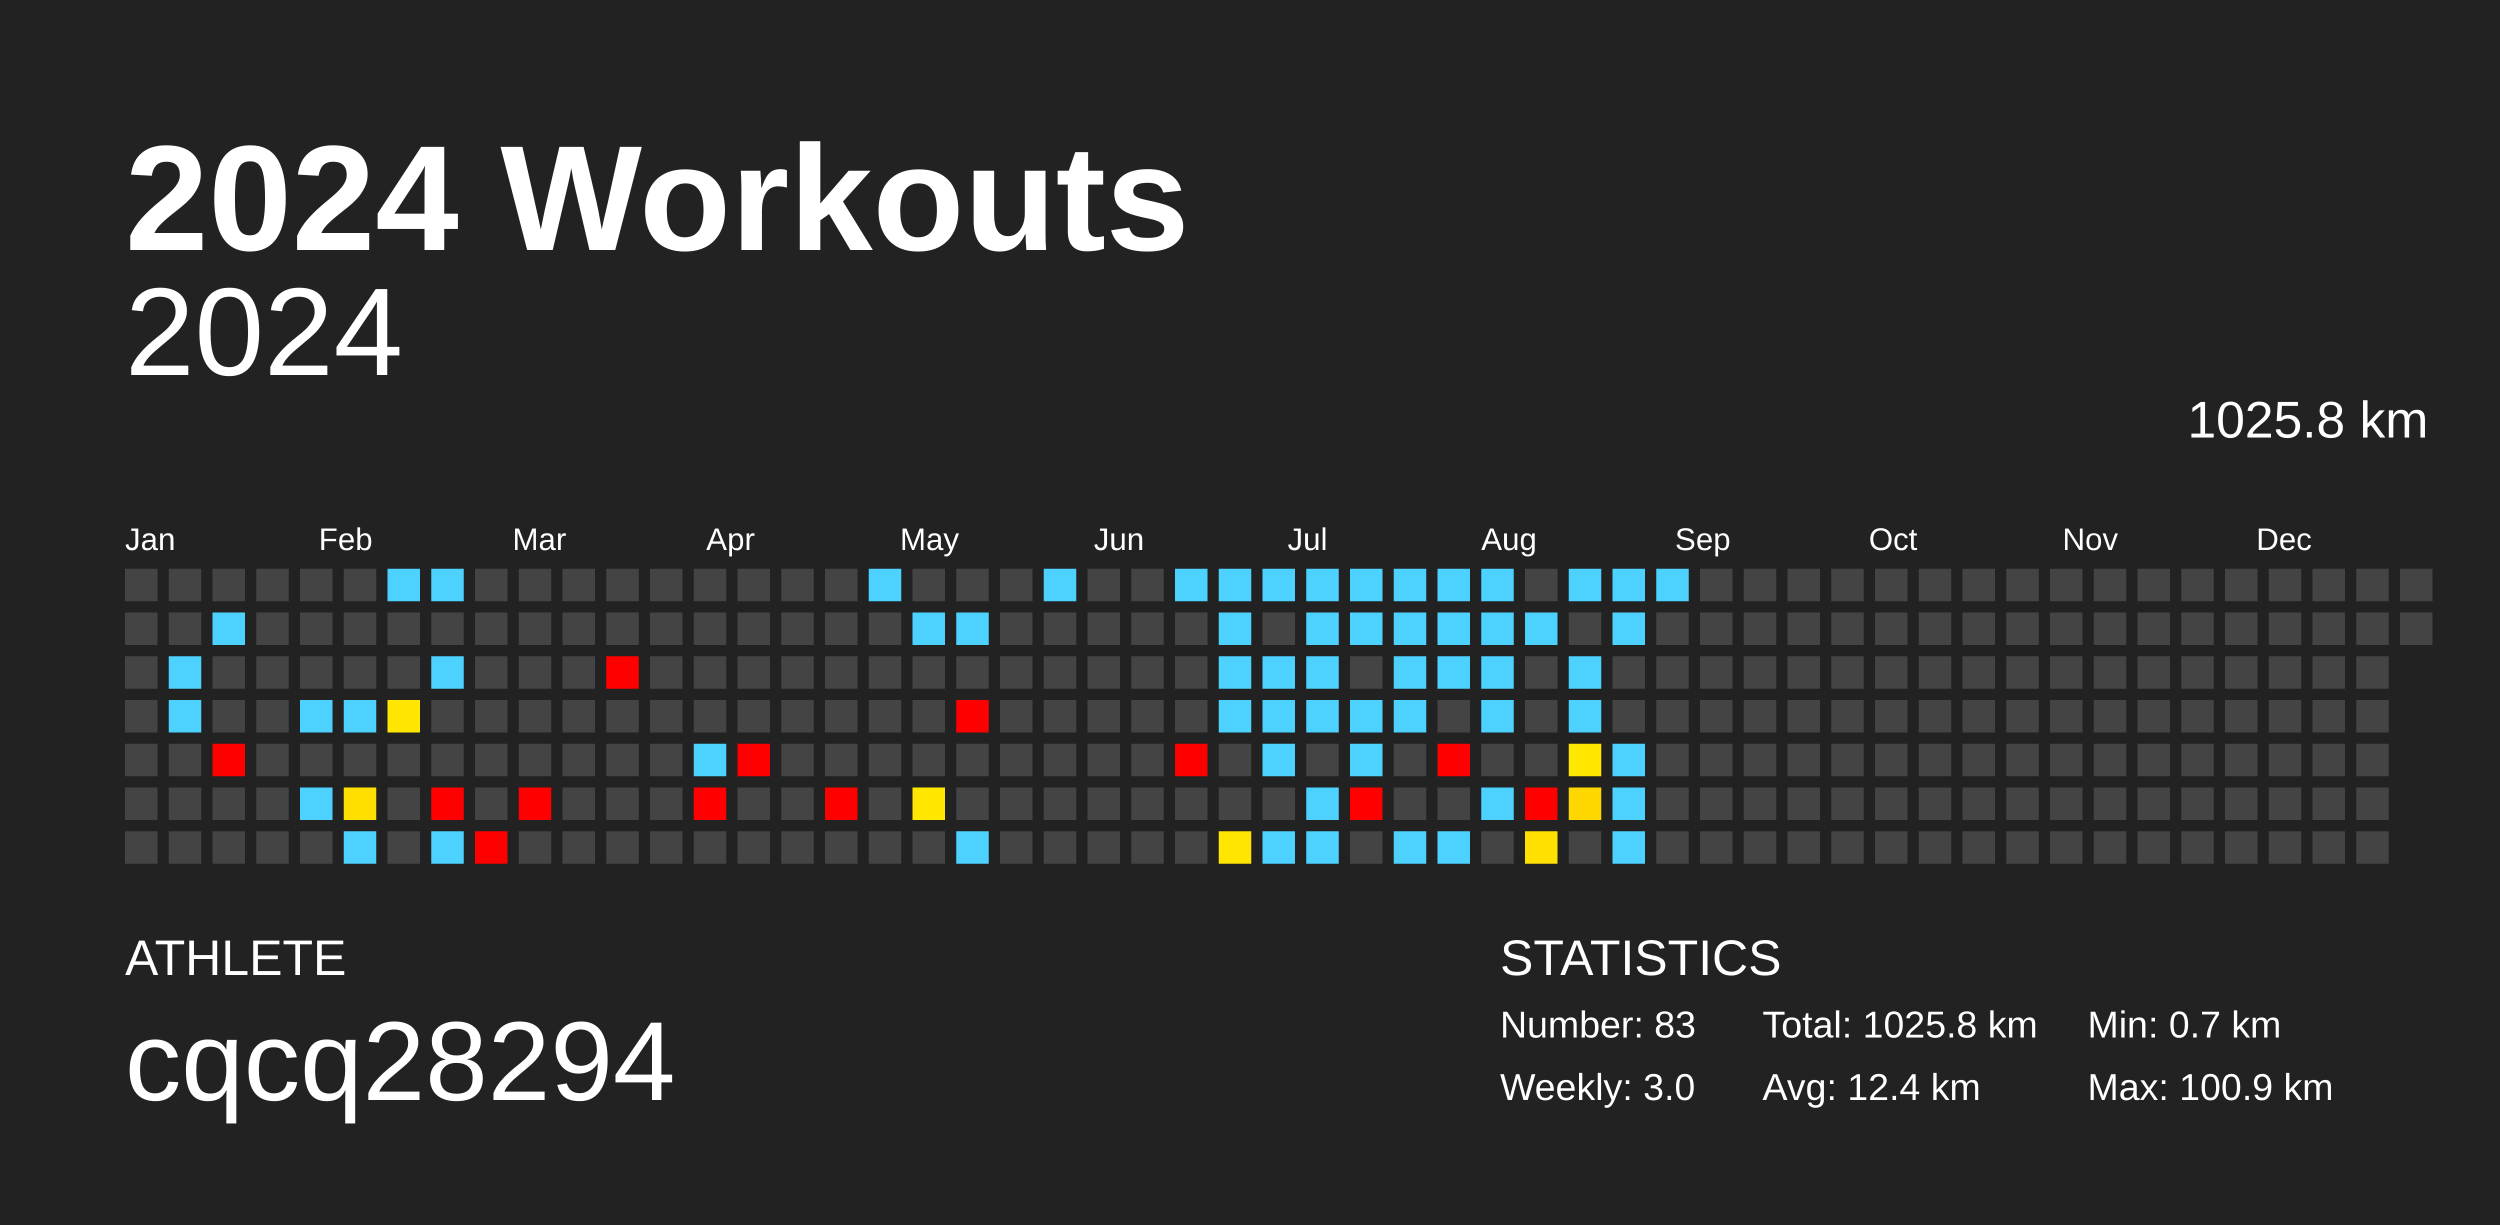
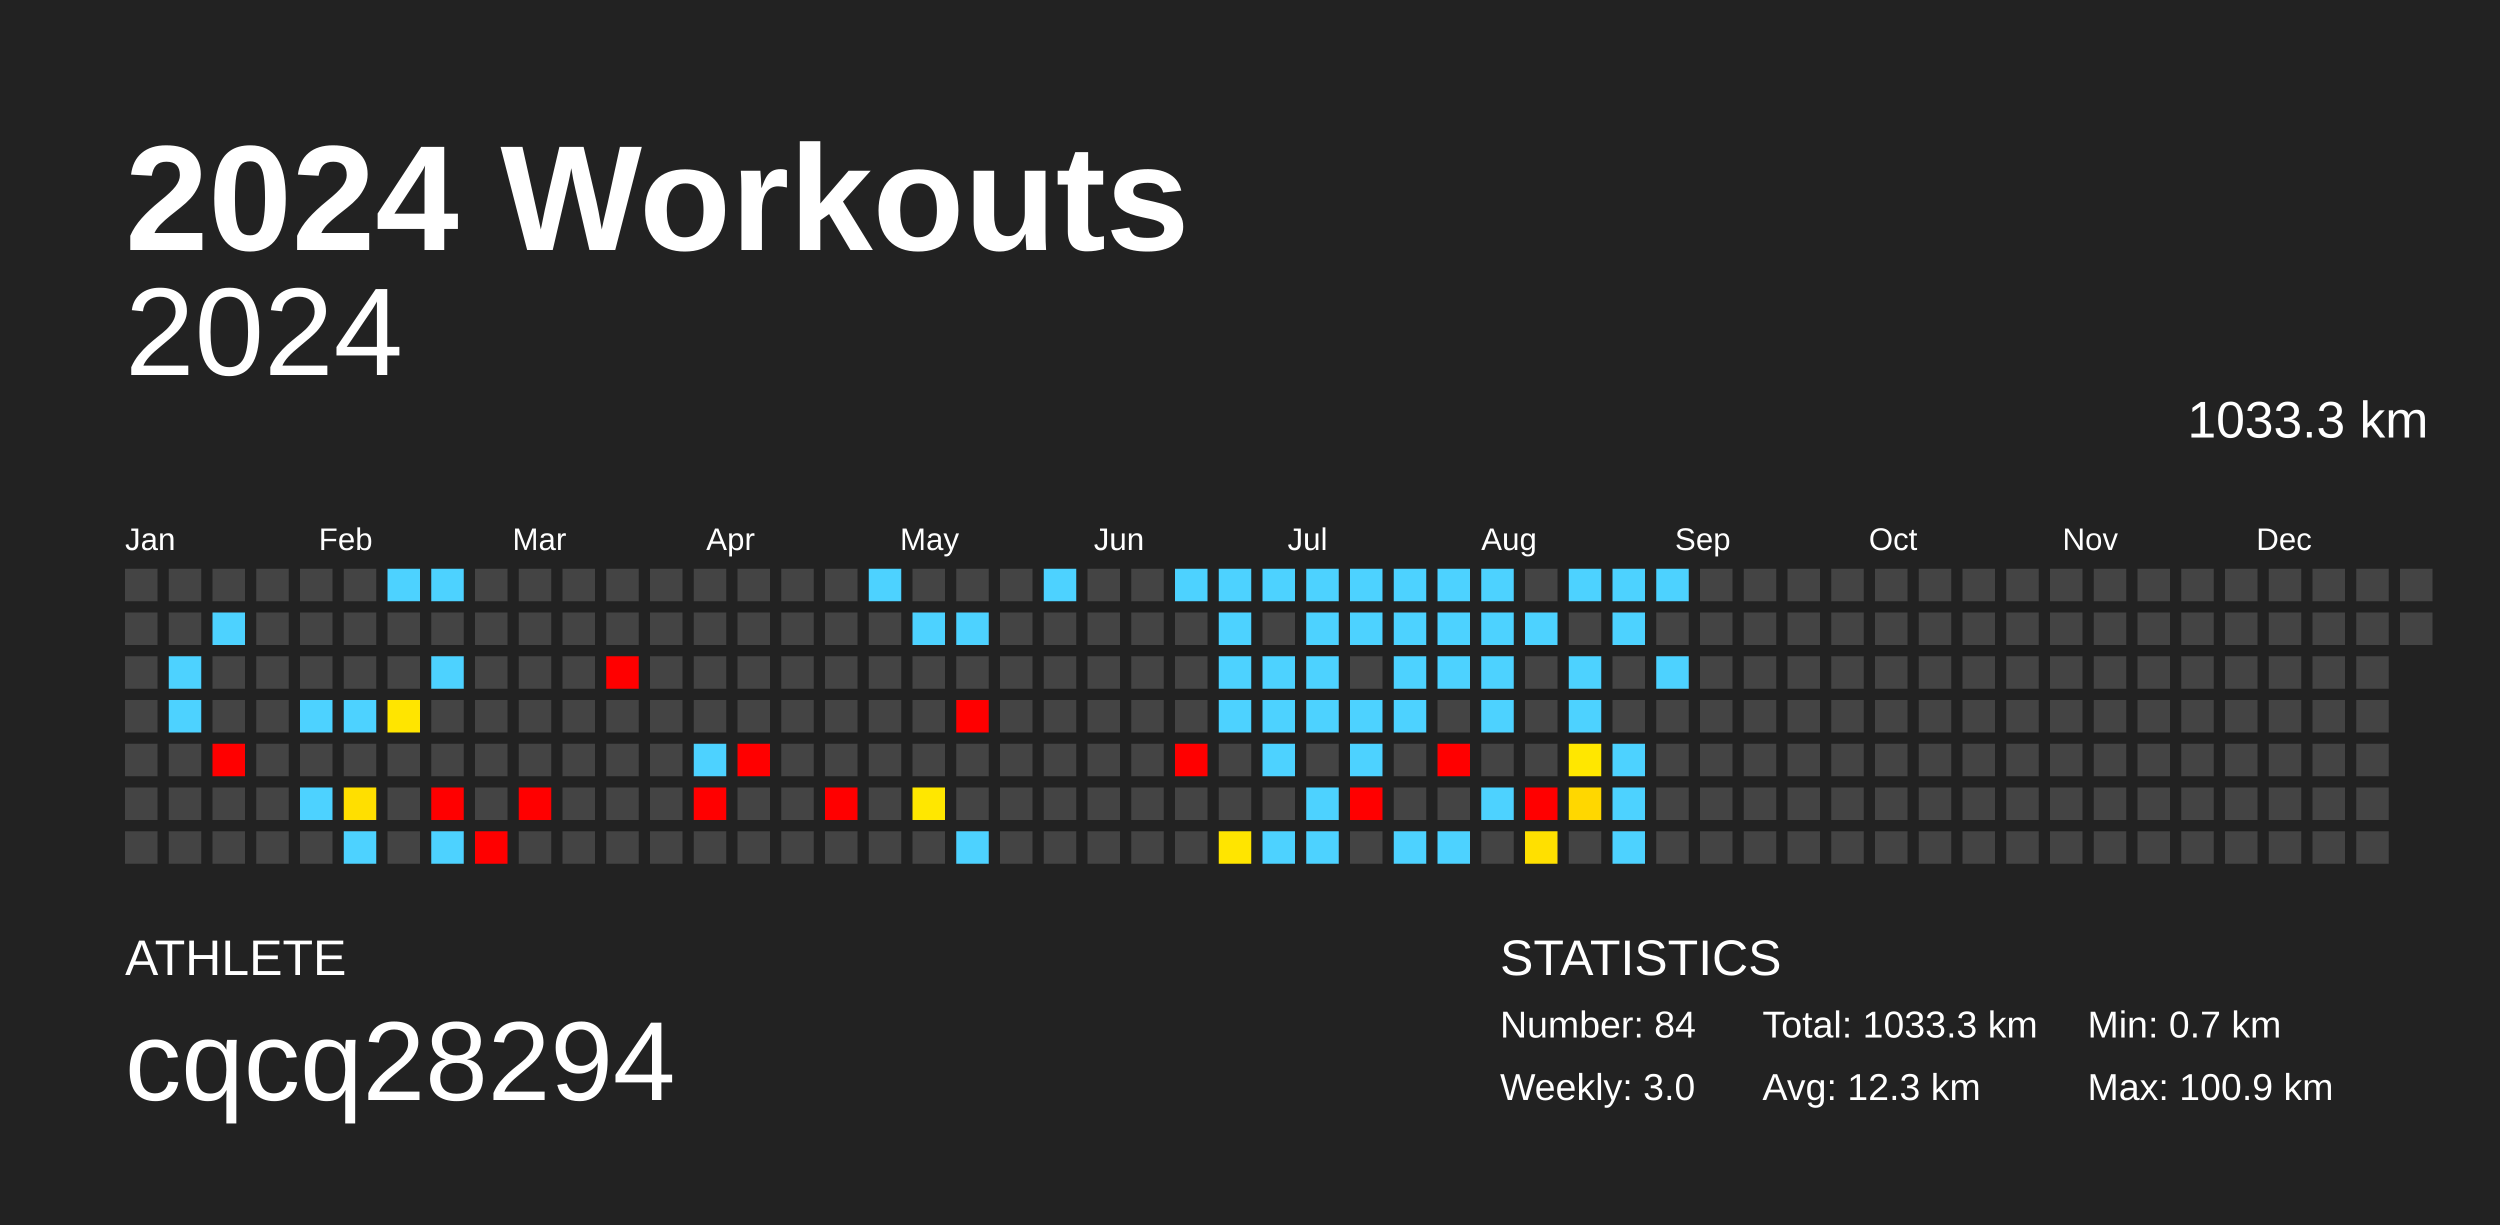
<svg xmlns="http://www.w3.org/2000/svg" baseProfile="full" height="98mm" version="1.1" viewBox="0,0,200,98" width="200mm">
  <defs />
  <rect fill="#222222" height="98" width="200" x="0" y="0" />
  <text fill="#FFFFFF" style="font-size:12px; font-family:Arial; font-weight:bold;" x="10" y="20">2024 Workouts</text>
  <text fill="#FFFFFF" style="font-size:4px; font-family:Arial" x="10" y="78">ATHLETE</text>
  <text fill="#FFFFFF" style="font-size:9px; font-family:Arial" x="10" y="88">cqcq28294</text>
  <text fill="#FFFFFF" style="font-size:4px; font-family:Arial" x="120" y="78">STATISTICS</text>
-   <text fill="#FFFFFF" style="font-size:3px; font-family:Arial" x="120" y="83">Number: 83</text>
+   <text fill="#FFFFFF" style="font-size:3px; font-family:Arial" x="120" y="83">Number: 84</text>
  <text fill="#FFFFFF" style="font-size:3px; font-family:Arial" x="120" y="88">Weekly: 3.0</text>
-   <text fill="#FFFFFF" style="font-size:3px; font-family:Arial" x="141" y="83">Total: 1025.8 km</text>
-   <text fill="#FFFFFF" style="font-size:3px; font-family:Arial" x="141" y="88">Avg: 12.4 km</text>
+   <text fill="#FFFFFF" style="font-size:3px; font-family:Arial" x="141" y="83">Total: 1033.3 km</text>
+   <text fill="#FFFFFF" style="font-size:3px; font-family:Arial" x="141" y="88">Avg: 12.3 km</text>
  <text fill="#FFFFFF" style="font-size:3px; font-family:Arial" x="167" y="83">Min: 0.7 km</text>
  <text fill="#FFFFFF" style="font-size:3px; font-family:Arial" x="167" y="88">Max: 100.9 km</text>
  <text alignment-baseline="hanging" fill="#FFFFFF" style="font-size:10.0px; font-family:Arial;" x="10" y="30">2024</text>
-   <text alignment-baseline="hanging" fill="#FFFFFF" style="font-size:4.125px; font-family:Arial;" x="175" y="35">1025.8 km</text>
+   <text alignment-baseline="hanging" fill="#FFFFFF" style="font-size:4.125px; font-family:Arial;" x="175" y="35">1033.3 km</text>
  <text fill="#FFFFFF" style="font-size:2.5px; font-family:Arial" x="10.0" y="44">Jan</text>
  <text fill="#FFFFFF" style="font-size:2.5px; font-family:Arial" x="25.5" y="44">Feb</text>
  <text fill="#FFFFFF" style="font-size:2.5px; font-family:Arial" x="41.0" y="44">Mar</text>
  <text fill="#FFFFFF" style="font-size:2.5px; font-family:Arial" x="56.5" y="44">Apr</text>
  <text fill="#FFFFFF" style="font-size:2.5px; font-family:Arial" x="72.0" y="44">May</text>
  <text fill="#FFFFFF" style="font-size:2.5px; font-family:Arial" x="87.5" y="44">Jun</text>
  <text fill="#FFFFFF" style="font-size:2.5px; font-family:Arial" x="103.0" y="44">Jul</text>
  <text fill="#FFFFFF" style="font-size:2.5px; font-family:Arial" x="118.5" y="44">Aug</text>
  <text fill="#FFFFFF" style="font-size:2.5px; font-family:Arial" x="134.0" y="44">Sep</text>
  <text fill="#FFFFFF" style="font-size:2.5px; font-family:Arial" x="149.5" y="44">Oct</text>
  <text fill="#FFFFFF" style="font-size:2.5px; font-family:Arial" x="165.0" y="44">Nov</text>
  <text fill="#FFFFFF" style="font-size:2.5px; font-family:Arial" x="180.5" y="44">Dec</text>
  <rect fill="#444444" height="2.6" width="2.6" x="10.0" y="45.5" />
  <rect fill="#444444" height="2.6" width="2.6" x="10.0" y="49.0" />
  <rect fill="#444444" height="2.6" width="2.6" x="10.0" y="52.5" />
  <rect fill="#444444" height="2.6" width="2.6" x="10.0" y="56.0" />
  <rect fill="#444444" height="2.6" width="2.6" x="10.0" y="59.5" />
  <rect fill="#444444" height="2.6" width="2.6" x="10.0" y="63.0" />
  <rect fill="#444444" height="2.6" width="2.6" x="10.0" y="66.5" />
  <rect fill="#444444" height="2.6" width="2.6" x="13.5" y="45.5" />
  <rect fill="#444444" height="2.6" width="2.6" x="13.5" y="49.0" />
  <rect fill="#4dd2ff" height="2.6" width="2.6" x="13.5" y="52.5" />
  <rect fill="#4dd2ff" height="2.6" width="2.6" x="13.5" y="56.0" />
  <rect fill="#444444" height="2.6" width="2.6" x="13.5" y="59.5" />
  <rect fill="#444444" height="2.6" width="2.6" x="13.5" y="63.0" />
  <rect fill="#444444" height="2.6" width="2.6" x="13.5" y="66.5" />
  <rect fill="#444444" height="2.6" width="2.6" x="17.0" y="45.5" />
  <rect fill="#4dd2ff" height="2.6" width="2.6" x="17.0" y="49.0" />
  <rect fill="#444444" height="2.6" width="2.6" x="17.0" y="52.5" />
  <rect fill="#444444" height="2.6" width="2.6" x="17.0" y="56.0" />
  <rect fill="red" height="2.6" width="2.6" x="17.0" y="59.5" />
  <rect fill="#444444" height="2.6" width="2.6" x="17.0" y="63.0" />
  <rect fill="#444444" height="2.6" width="2.6" x="17.0" y="66.5" />
  <rect fill="#444444" height="2.6" width="2.6" x="20.5" y="45.5" />
  <rect fill="#444444" height="2.6" width="2.6" x="20.5" y="49.0" />
  <rect fill="#444444" height="2.6" width="2.6" x="20.5" y="52.5" />
  <rect fill="#444444" height="2.6" width="2.6" x="20.5" y="56.0" />
  <rect fill="#444444" height="2.6" width="2.6" x="20.5" y="59.5" />
  <rect fill="#444444" height="2.6" width="2.6" x="20.5" y="63.0" />
  <rect fill="#444444" height="2.6" width="2.6" x="20.5" y="66.5" />
  <rect fill="#444444" height="2.6" width="2.6" x="24.0" y="45.5" />
  <rect fill="#444444" height="2.6" width="2.6" x="24.0" y="49.0" />
  <rect fill="#444444" height="2.6" width="2.6" x="24.0" y="52.5" />
  <rect fill="#4dd2ff" height="2.6" width="2.6" x="24.0" y="56.0" />
  <rect fill="#444444" height="2.6" width="2.6" x="24.0" y="59.5" />
  <rect fill="#4dd2ff" height="2.6" width="2.6" x="24.0" y="63.0" />
  <rect fill="#444444" height="2.6" width="2.6" x="24.0" y="66.5" />
  <rect fill="#444444" height="2.6" width="2.6" x="27.5" y="45.5" />
  <rect fill="#444444" height="2.6" width="2.6" x="27.5" y="49.0" />
  <rect fill="#444444" height="2.6" width="2.6" x="27.5" y="52.5" />
  <rect fill="#4dd2ff" height="2.6" width="2.6" x="27.5" y="56.0" />
  <rect fill="#444444" height="2.6" width="2.6" x="27.5" y="59.5" />
  <rect fill="#ffdf00" height="2.6" width="2.6" x="27.5" y="63.0" />
  <rect fill="#4dd2ff" height="2.6" width="2.6" x="27.5" y="66.5" />
  <rect fill="#4dd2ff" height="2.6" width="2.6" x="31.0" y="45.5" />
  <rect fill="#444444" height="2.6" width="2.6" x="31.0" y="49.0" />
  <rect fill="#444444" height="2.6" width="2.6" x="31.0" y="52.5" />
  <rect fill="#ffe500" height="2.6" width="2.6" x="31.0" y="56.0" />
  <rect fill="#444444" height="2.6" width="2.6" x="31.0" y="59.5" />
  <rect fill="#444444" height="2.6" width="2.6" x="31.0" y="63.0" />
  <rect fill="#444444" height="2.6" width="2.6" x="31.0" y="66.5" />
  <rect fill="#4dd2ff" height="2.6" width="2.6" x="34.5" y="45.5" />
  <rect fill="#444444" height="2.6" width="2.6" x="34.5" y="49.0" />
  <rect fill="#4dd2ff" height="2.6" width="2.6" x="34.5" y="52.5" />
  <rect fill="#444444" height="2.6" width="2.6" x="34.5" y="56.0" />
  <rect fill="#444444" height="2.6" width="2.6" x="34.5" y="59.5" />
  <rect fill="red" height="2.6" width="2.6" x="34.5" y="63.0" />
  <rect fill="#4dd2ff" height="2.6" width="2.6" x="34.5" y="66.5" />
  <rect fill="#444444" height="2.6" width="2.6" x="38.0" y="45.5" />
  <rect fill="#444444" height="2.6" width="2.6" x="38.0" y="49.0" />
  <rect fill="#444444" height="2.6" width="2.6" x="38.0" y="52.5" />
  <rect fill="#444444" height="2.6" width="2.6" x="38.0" y="56.0" />
  <rect fill="#444444" height="2.6" width="2.6" x="38.0" y="59.5" />
  <rect fill="#444444" height="2.6" width="2.6" x="38.0" y="63.0" />
  <rect fill="red" height="2.6" width="2.6" x="38.0" y="66.5" />
  <rect fill="#444444" height="2.6" width="2.6" x="41.5" y="45.5" />
  <rect fill="#444444" height="2.6" width="2.6" x="41.5" y="49.0" />
  <rect fill="#444444" height="2.6" width="2.6" x="41.5" y="52.5" />
  <rect fill="#444444" height="2.6" width="2.6" x="41.5" y="56.0" />
  <rect fill="#444444" height="2.6" width="2.6" x="41.5" y="59.5" />
  <rect fill="red" height="2.6" width="2.6" x="41.5" y="63.0" />
  <rect fill="#444444" height="2.6" width="2.6" x="41.5" y="66.5" />
  <rect fill="#444444" height="2.6" width="2.6" x="45.0" y="45.5" />
  <rect fill="#444444" height="2.6" width="2.6" x="45.0" y="49.0" />
  <rect fill="#444444" height="2.6" width="2.6" x="45.0" y="52.5" />
  <rect fill="#444444" height="2.6" width="2.6" x="45.0" y="56.0" />
  <rect fill="#444444" height="2.6" width="2.6" x="45.0" y="59.5" />
  <rect fill="#444444" height="2.6" width="2.6" x="45.0" y="63.0" />
  <rect fill="#444444" height="2.6" width="2.6" x="45.0" y="66.5" />
  <rect fill="#444444" height="2.6" width="2.6" x="48.5" y="45.5" />
  <rect fill="#444444" height="2.6" width="2.6" x="48.5" y="49.0" />
  <rect fill="red" height="2.6" width="2.6" x="48.5" y="52.5" />
  <rect fill="#444444" height="2.6" width="2.6" x="48.5" y="56.0" />
  <rect fill="#444444" height="2.6" width="2.6" x="48.5" y="59.5" />
  <rect fill="#444444" height="2.6" width="2.6" x="48.5" y="63.0" />
  <rect fill="#444444" height="2.6" width="2.6" x="48.5" y="66.5" />
  <rect fill="#444444" height="2.6" width="2.6" x="52.0" y="45.5" />
  <rect fill="#444444" height="2.6" width="2.6" x="52.0" y="49.0" />
  <rect fill="#444444" height="2.6" width="2.6" x="52.0" y="52.5" />
  <rect fill="#444444" height="2.6" width="2.6" x="52.0" y="56.0" />
  <rect fill="#444444" height="2.6" width="2.6" x="52.0" y="59.5" />
  <rect fill="#444444" height="2.6" width="2.6" x="52.0" y="63.0" />
  <rect fill="#444444" height="2.6" width="2.6" x="52.0" y="66.5" />
  <rect fill="#444444" height="2.6" width="2.6" x="55.5" y="45.5" />
  <rect fill="#444444" height="2.6" width="2.6" x="55.5" y="49.0" />
  <rect fill="#444444" height="2.6" width="2.6" x="55.5" y="52.5" />
  <rect fill="#444444" height="2.6" width="2.6" x="55.5" y="56.0" />
  <rect fill="#4dd2ff" height="2.6" width="2.6" x="55.5" y="59.5" />
  <rect fill="red" height="2.6" width="2.6" x="55.5" y="63.0" />
  <rect fill="#444444" height="2.6" width="2.6" x="55.5" y="66.5" />
  <rect fill="#444444" height="2.6" width="2.6" x="59.0" y="45.5" />
  <rect fill="#444444" height="2.6" width="2.6" x="59.0" y="49.0" />
  <rect fill="#444444" height="2.6" width="2.6" x="59.0" y="52.5" />
  <rect fill="#444444" height="2.6" width="2.6" x="59.0" y="56.0" />
  <rect fill="red" height="2.6" width="2.6" x="59.0" y="59.5" />
  <rect fill="#444444" height="2.6" width="2.6" x="59.0" y="63.0" />
  <rect fill="#444444" height="2.6" width="2.6" x="59.0" y="66.5" />
  <rect fill="#444444" height="2.6" width="2.6" x="62.5" y="45.5" />
  <rect fill="#444444" height="2.6" width="2.6" x="62.5" y="49.0" />
  <rect fill="#444444" height="2.6" width="2.6" x="62.5" y="52.5" />
  <rect fill="#444444" height="2.6" width="2.6" x="62.5" y="56.0" />
  <rect fill="#444444" height="2.6" width="2.6" x="62.5" y="59.5" />
  <rect fill="#444444" height="2.6" width="2.6" x="62.5" y="63.0" />
  <rect fill="#444444" height="2.6" width="2.6" x="62.5" y="66.5" />
  <rect fill="#444444" height="2.6" width="2.6" x="66.0" y="45.5" />
  <rect fill="#444444" height="2.6" width="2.6" x="66.0" y="49.0" />
  <rect fill="#444444" height="2.6" width="2.6" x="66.0" y="52.5" />
  <rect fill="#444444" height="2.6" width="2.6" x="66.0" y="56.0" />
  <rect fill="#444444" height="2.6" width="2.6" x="66.0" y="59.5" />
  <rect fill="red" height="2.6" width="2.6" x="66.0" y="63.0" />
  <rect fill="#444444" height="2.6" width="2.6" x="66.0" y="66.5" />
  <rect fill="#4dd2ff" height="2.6" width="2.6" x="69.5" y="45.5" />
  <rect fill="#444444" height="2.6" width="2.6" x="69.5" y="49.0" />
  <rect fill="#444444" height="2.6" width="2.6" x="69.5" y="52.5" />
  <rect fill="#444444" height="2.6" width="2.6" x="69.5" y="56.0" />
  <rect fill="#444444" height="2.6" width="2.6" x="69.5" y="59.5" />
  <rect fill="#444444" height="2.6" width="2.6" x="69.5" y="63.0" />
  <rect fill="#444444" height="2.6" width="2.6" x="69.5" y="66.5" />
  <rect fill="#444444" height="2.6" width="2.6" x="73.0" y="45.5" />
  <rect fill="#4dd2ff" height="2.6" width="2.6" x="73.0" y="49.0" />
  <rect fill="#444444" height="2.6" width="2.6" x="73.0" y="52.5" />
  <rect fill="#444444" height="2.6" width="2.6" x="73.0" y="56.0" />
  <rect fill="#444444" height="2.6" width="2.6" x="73.0" y="59.5" />
  <rect fill="#ffe700" height="2.6" width="2.6" x="73.0" y="63.0" />
  <rect fill="#444444" height="2.6" width="2.6" x="73.0" y="66.5" />
  <rect fill="#444444" height="2.6" width="2.6" x="76.5" y="45.5" />
  <rect fill="#4dd2ff" height="2.6" width="2.6" x="76.5" y="49.0" />
  <rect fill="#444444" height="2.6" width="2.6" x="76.5" y="52.5" />
  <rect fill="red" height="2.6" width="2.6" x="76.5" y="56.0" />
  <rect fill="#444444" height="2.6" width="2.6" x="76.5" y="59.5" />
  <rect fill="#444444" height="2.6" width="2.6" x="76.5" y="63.0" />
  <rect fill="#4dd2ff" height="2.6" width="2.6" x="76.5" y="66.5" />
  <rect fill="#444444" height="2.6" width="2.6" x="80.0" y="45.5" />
  <rect fill="#444444" height="2.6" width="2.6" x="80.0" y="49.0" />
  <rect fill="#444444" height="2.6" width="2.6" x="80.0" y="52.5" />
  <rect fill="#444444" height="2.6" width="2.6" x="80.0" y="56.0" />
  <rect fill="#444444" height="2.6" width="2.6" x="80.0" y="59.5" />
  <rect fill="#444444" height="2.6" width="2.6" x="80.0" y="63.0" />
  <rect fill="#444444" height="2.6" width="2.6" x="80.0" y="66.5" />
  <rect fill="#4dd2ff" height="2.6" width="2.6" x="83.5" y="45.5" />
  <rect fill="#444444" height="2.6" width="2.6" x="83.5" y="49.0" />
  <rect fill="#444444" height="2.6" width="2.6" x="83.5" y="52.5" />
  <rect fill="#444444" height="2.6" width="2.6" x="83.5" y="56.0" />
  <rect fill="#444444" height="2.6" width="2.6" x="83.5" y="59.5" />
  <rect fill="#444444" height="2.6" width="2.6" x="83.5" y="63.0" />
  <rect fill="#444444" height="2.6" width="2.6" x="83.5" y="66.5" />
  <rect fill="#444444" height="2.6" width="2.6" x="87.0" y="45.5" />
  <rect fill="#444444" height="2.6" width="2.6" x="87.0" y="49.0" />
  <rect fill="#444444" height="2.6" width="2.6" x="87.0" y="52.5" />
  <rect fill="#444444" height="2.6" width="2.6" x="87.0" y="56.0" />
  <rect fill="#444444" height="2.6" width="2.6" x="87.0" y="59.5" />
  <rect fill="#444444" height="2.6" width="2.6" x="87.0" y="63.0" />
  <rect fill="#444444" height="2.6" width="2.6" x="87.0" y="66.5" />
  <rect fill="#444444" height="2.6" width="2.6" x="90.5" y="45.5" />
  <rect fill="#444444" height="2.6" width="2.6" x="90.5" y="49.0" />
  <rect fill="#444444" height="2.6" width="2.6" x="90.5" y="52.5" />
  <rect fill="#444444" height="2.6" width="2.6" x="90.5" y="56.0" />
  <rect fill="#444444" height="2.6" width="2.6" x="90.5" y="59.5" />
  <rect fill="#444444" height="2.6" width="2.6" x="90.5" y="63.0" />
  <rect fill="#444444" height="2.6" width="2.6" x="90.5" y="66.5" />
  <rect fill="#4dd2ff" height="2.6" width="2.6" x="94.0" y="45.5" />
  <rect fill="#444444" height="2.6" width="2.6" x="94.0" y="49.0" />
  <rect fill="#444444" height="2.6" width="2.6" x="94.0" y="52.5" />
  <rect fill="#444444" height="2.6" width="2.6" x="94.0" y="56.0" />
  <rect fill="red" height="2.6" width="2.6" x="94.0" y="59.5" />
  <rect fill="#444444" height="2.6" width="2.6" x="94.0" y="63.0" />
  <rect fill="#444444" height="2.6" width="2.6" x="94.0" y="66.5" />
  <rect fill="#4dd2ff" height="2.6" width="2.6" x="97.5" y="45.5" />
  <rect fill="#4dd2ff" height="2.6" width="2.6" x="97.5" y="49.0" />
  <rect fill="#4dd2ff" height="2.6" width="2.6" x="97.5" y="52.5" />
  <rect fill="#4dd2ff" height="2.6" width="2.6" x="97.5" y="56.0" />
  <rect fill="#444444" height="2.6" width="2.6" x="97.5" y="59.5" />
  <rect fill="#444444" height="2.6" width="2.6" x="97.5" y="63.0" />
  <rect fill="#ffe500" height="2.6" width="2.6" x="97.5" y="66.5" />
  <rect fill="#4dd2ff" height="2.6" width="2.6" x="101.0" y="45.5" />
  <rect fill="#444444" height="2.6" width="2.6" x="101.0" y="49.0" />
  <rect fill="#4dd2ff" height="2.6" width="2.6" x="101.0" y="52.5" />
  <rect fill="#4dd2ff" height="2.6" width="2.6" x="101.0" y="56.0" />
  <rect fill="#4dd2ff" height="2.6" width="2.6" x="101.0" y="59.5" />
  <rect fill="#444444" height="2.6" width="2.6" x="101.0" y="63.0" />
  <rect fill="#4dd2ff" height="2.6" width="2.6" x="101.0" y="66.5" />
  <rect fill="#4dd2ff" height="2.6" width="2.6" x="104.5" y="45.5" />
  <rect fill="#4dd2ff" height="2.6" width="2.6" x="104.5" y="49.0" />
  <rect fill="#4dd2ff" height="2.6" width="2.6" x="104.5" y="52.5" />
  <rect fill="#4dd2ff" height="2.6" width="2.6" x="104.5" y="56.0" />
  <rect fill="#444444" height="2.6" width="2.6" x="104.5" y="59.5" />
  <rect fill="#4dd2ff" height="2.6" width="2.6" x="104.5" y="63.0" />
  <rect fill="#4dd2ff" height="2.6" width="2.6" x="104.5" y="66.5" />
  <rect fill="#4dd2ff" height="2.6" width="2.6" x="108.0" y="45.5" />
  <rect fill="#4dd2ff" height="2.6" width="2.6" x="108.0" y="49.0" />
  <rect fill="#444444" height="2.6" width="2.6" x="108.0" y="52.5" />
  <rect fill="#4dd2ff" height="2.6" width="2.6" x="108.0" y="56.0" />
  <rect fill="#4dd2ff" height="2.6" width="2.6" x="108.0" y="59.5" />
  <rect fill="red" height="2.6" width="2.6" x="108.0" y="63.0" />
  <rect fill="#444444" height="2.6" width="2.6" x="108.0" y="66.5" />
  <rect fill="#4dd2ff" height="2.6" width="2.6" x="111.5" y="45.5" />
  <rect fill="#4dd2ff" height="2.6" width="2.6" x="111.5" y="49.0" />
  <rect fill="#4dd2ff" height="2.6" width="2.6" x="111.5" y="52.5" />
  <rect fill="#4dd2ff" height="2.6" width="2.6" x="111.5" y="56.0" />
  <rect fill="#444444" height="2.6" width="2.6" x="111.5" y="59.5" />
  <rect fill="#444444" height="2.6" width="2.6" x="111.5" y="63.0" />
  <rect fill="#4dd2ff" height="2.6" width="2.6" x="111.5" y="66.5" />
  <rect fill="#4dd2ff" height="2.6" width="2.6" x="115.0" y="45.5" />
  <rect fill="#4dd2ff" height="2.6" width="2.6" x="115.0" y="49.0" />
  <rect fill="#4dd2ff" height="2.6" width="2.6" x="115.0" y="52.5" />
  <rect fill="#444444" height="2.6" width="2.6" x="115.0" y="56.0" />
  <rect fill="red" height="2.6" width="2.6" x="115.0" y="59.5" />
  <rect fill="#444444" height="2.6" width="2.6" x="115.0" y="63.0" />
  <rect fill="#4dd2ff" height="2.6" width="2.6" x="115.0" y="66.5" />
  <rect fill="#4dd2ff" height="2.6" width="2.6" x="118.5" y="45.5" />
  <rect fill="#4dd2ff" height="2.6" width="2.6" x="118.5" y="49.0" />
  <rect fill="#4dd2ff" height="2.6" width="2.6" x="118.5" y="52.5" />
  <rect fill="#4dd2ff" height="2.6" width="2.6" x="118.5" y="56.0" />
  <rect fill="#444444" height="2.6" width="2.6" x="118.5" y="59.5" />
  <rect fill="#4dd2ff" height="2.6" width="2.6" x="118.5" y="63.0" />
  <rect fill="#444444" height="2.6" width="2.6" x="118.5" y="66.5" />
  <rect fill="#444444" height="2.6" width="2.6" x="122.0" y="45.5" />
  <rect fill="#4dd2ff" height="2.6" width="2.6" x="122.0" y="49.0" />
  <rect fill="#444444" height="2.6" width="2.6" x="122.0" y="52.5" />
  <rect fill="#444444" height="2.6" width="2.6" x="122.0" y="56.0" />
  <rect fill="#444444" height="2.6" width="2.6" x="122.0" y="59.5" />
  <rect fill="red" height="2.6" width="2.6" x="122.0" y="63.0" />
  <rect fill="#ffe000" height="2.6" width="2.6" x="122.0" y="66.5" />
  <rect fill="#4dd2ff" height="2.6" width="2.6" x="125.5" y="45.5" />
  <rect fill="#444444" height="2.6" width="2.6" x="125.5" y="49.0" />
  <rect fill="#4dd2ff" height="2.6" width="2.6" x="125.5" y="52.5" />
  <rect fill="#4dd2ff" height="2.6" width="2.6" x="125.5" y="56.0" />
  <rect fill="#ffe700" height="2.6" width="2.6" x="125.5" y="59.5" />
  <rect fill="#ffd700" height="2.6" width="2.6" x="125.5" y="63.0" />
  <rect fill="#444444" height="2.6" width="2.6" x="125.5" y="66.5" />
  <rect fill="#4dd2ff" height="2.6" width="2.6" x="129.0" y="45.5" />
  <rect fill="#4dd2ff" height="2.6" width="2.6" x="129.0" y="49.0" />
  <rect fill="#444444" height="2.6" width="2.6" x="129.0" y="52.5" />
  <rect fill="#444444" height="2.6" width="2.6" x="129.0" y="56.0" />
  <rect fill="#4dd2ff" height="2.6" width="2.6" x="129.0" y="59.5" />
  <rect fill="#4dd2ff" height="2.6" width="2.6" x="129.0" y="63.0" />
  <rect fill="#4dd2ff" height="2.6" width="2.6" x="129.0" y="66.5" />
  <rect fill="#4dd2ff" height="2.6" width="2.6" x="132.5" y="45.5" />
  <rect fill="#444444" height="2.6" width="2.6" x="132.5" y="49.0" />
-   <rect fill="#444444" height="2.6" width="2.6" x="132.5" y="52.5" />
+   <rect fill="#4dd2ff" height="2.6" width="2.6" x="132.5" y="52.5" />
  <rect fill="#444444" height="2.6" width="2.6" x="132.5" y="56.0" />
  <rect fill="#444444" height="2.6" width="2.6" x="132.5" y="59.5" />
  <rect fill="#444444" height="2.6" width="2.6" x="132.5" y="63.0" />
  <rect fill="#444444" height="2.6" width="2.6" x="132.5" y="66.5" />
  <rect fill="#444444" height="2.6" width="2.6" x="136.0" y="45.5" />
  <rect fill="#444444" height="2.6" width="2.6" x="136.0" y="49.0" />
  <rect fill="#444444" height="2.6" width="2.6" x="136.0" y="52.5" />
  <rect fill="#444444" height="2.6" width="2.6" x="136.0" y="56.0" />
  <rect fill="#444444" height="2.6" width="2.6" x="136.0" y="59.5" />
  <rect fill="#444444" height="2.6" width="2.6" x="136.0" y="63.0" />
  <rect fill="#444444" height="2.6" width="2.6" x="136.0" y="66.5" />
  <rect fill="#444444" height="2.6" width="2.6" x="139.5" y="45.5" />
  <rect fill="#444444" height="2.6" width="2.6" x="139.5" y="49.0" />
  <rect fill="#444444" height="2.6" width="2.6" x="139.5" y="52.5" />
  <rect fill="#444444" height="2.6" width="2.6" x="139.5" y="56.0" />
  <rect fill="#444444" height="2.6" width="2.6" x="139.5" y="59.5" />
  <rect fill="#444444" height="2.6" width="2.6" x="139.5" y="63.0" />
  <rect fill="#444444" height="2.6" width="2.6" x="139.5" y="66.5" />
  <rect fill="#444444" height="2.6" width="2.6" x="143.0" y="45.5" />
  <rect fill="#444444" height="2.6" width="2.6" x="143.0" y="49.0" />
  <rect fill="#444444" height="2.6" width="2.6" x="143.0" y="52.5" />
  <rect fill="#444444" height="2.6" width="2.6" x="143.0" y="56.0" />
  <rect fill="#444444" height="2.6" width="2.6" x="143.0" y="59.5" />
  <rect fill="#444444" height="2.6" width="2.6" x="143.0" y="63.0" />
  <rect fill="#444444" height="2.6" width="2.6" x="143.0" y="66.5" />
  <rect fill="#444444" height="2.6" width="2.6" x="146.5" y="45.5" />
  <rect fill="#444444" height="2.6" width="2.6" x="146.5" y="49.0" />
  <rect fill="#444444" height="2.6" width="2.6" x="146.5" y="52.5" />
  <rect fill="#444444" height="2.6" width="2.6" x="146.5" y="56.0" />
  <rect fill="#444444" height="2.6" width="2.6" x="146.5" y="59.5" />
  <rect fill="#444444" height="2.6" width="2.6" x="146.5" y="63.0" />
  <rect fill="#444444" height="2.6" width="2.6" x="146.5" y="66.5" />
  <rect fill="#444444" height="2.6" width="2.6" x="150.0" y="45.5" />
  <rect fill="#444444" height="2.6" width="2.6" x="150.0" y="49.0" />
  <rect fill="#444444" height="2.6" width="2.6" x="150.0" y="52.5" />
  <rect fill="#444444" height="2.6" width="2.6" x="150.0" y="56.0" />
  <rect fill="#444444" height="2.6" width="2.6" x="150.0" y="59.5" />
  <rect fill="#444444" height="2.6" width="2.6" x="150.0" y="63.0" />
  <rect fill="#444444" height="2.6" width="2.6" x="150.0" y="66.5" />
  <rect fill="#444444" height="2.6" width="2.6" x="153.5" y="45.5" />
  <rect fill="#444444" height="2.6" width="2.6" x="153.5" y="49.0" />
  <rect fill="#444444" height="2.6" width="2.6" x="153.5" y="52.5" />
  <rect fill="#444444" height="2.6" width="2.6" x="153.5" y="56.0" />
  <rect fill="#444444" height="2.6" width="2.6" x="153.5" y="59.5" />
  <rect fill="#444444" height="2.6" width="2.6" x="153.5" y="63.0" />
  <rect fill="#444444" height="2.6" width="2.6" x="153.5" y="66.5" />
  <rect fill="#444444" height="2.6" width="2.6" x="157.0" y="45.5" />
  <rect fill="#444444" height="2.6" width="2.6" x="157.0" y="49.0" />
  <rect fill="#444444" height="2.6" width="2.6" x="157.0" y="52.5" />
  <rect fill="#444444" height="2.6" width="2.6" x="157.0" y="56.0" />
  <rect fill="#444444" height="2.6" width="2.6" x="157.0" y="59.5" />
  <rect fill="#444444" height="2.6" width="2.6" x="157.0" y="63.0" />
  <rect fill="#444444" height="2.6" width="2.6" x="157.0" y="66.5" />
  <rect fill="#444444" height="2.6" width="2.6" x="160.5" y="45.5" />
  <rect fill="#444444" height="2.6" width="2.6" x="160.5" y="49.0" />
  <rect fill="#444444" height="2.6" width="2.6" x="160.5" y="52.5" />
  <rect fill="#444444" height="2.6" width="2.6" x="160.5" y="56.0" />
  <rect fill="#444444" height="2.6" width="2.6" x="160.5" y="59.5" />
  <rect fill="#444444" height="2.6" width="2.6" x="160.5" y="63.0" />
  <rect fill="#444444" height="2.6" width="2.6" x="160.5" y="66.5" />
  <rect fill="#444444" height="2.6" width="2.6" x="164.0" y="45.5" />
  <rect fill="#444444" height="2.6" width="2.6" x="164.0" y="49.0" />
  <rect fill="#444444" height="2.6" width="2.6" x="164.0" y="52.5" />
  <rect fill="#444444" height="2.6" width="2.6" x="164.0" y="56.0" />
  <rect fill="#444444" height="2.6" width="2.6" x="164.0" y="59.5" />
  <rect fill="#444444" height="2.6" width="2.6" x="164.0" y="63.0" />
  <rect fill="#444444" height="2.6" width="2.6" x="164.0" y="66.5" />
  <rect fill="#444444" height="2.6" width="2.6" x="167.5" y="45.5" />
  <rect fill="#444444" height="2.6" width="2.6" x="167.5" y="49.0" />
  <rect fill="#444444" height="2.6" width="2.6" x="167.5" y="52.5" />
  <rect fill="#444444" height="2.6" width="2.6" x="167.5" y="56.0" />
  <rect fill="#444444" height="2.6" width="2.6" x="167.5" y="59.5" />
  <rect fill="#444444" height="2.6" width="2.6" x="167.5" y="63.0" />
  <rect fill="#444444" height="2.6" width="2.6" x="167.5" y="66.5" />
  <rect fill="#444444" height="2.6" width="2.6" x="171.0" y="45.5" />
  <rect fill="#444444" height="2.6" width="2.6" x="171.0" y="49.0" />
  <rect fill="#444444" height="2.6" width="2.6" x="171.0" y="52.5" />
  <rect fill="#444444" height="2.6" width="2.6" x="171.0" y="56.0" />
  <rect fill="#444444" height="2.6" width="2.6" x="171.0" y="59.5" />
  <rect fill="#444444" height="2.6" width="2.6" x="171.0" y="63.0" />
  <rect fill="#444444" height="2.6" width="2.6" x="171.0" y="66.5" />
  <rect fill="#444444" height="2.6" width="2.6" x="174.5" y="45.5" />
  <rect fill="#444444" height="2.6" width="2.6" x="174.5" y="49.0" />
  <rect fill="#444444" height="2.6" width="2.6" x="174.5" y="52.5" />
  <rect fill="#444444" height="2.6" width="2.6" x="174.5" y="56.0" />
  <rect fill="#444444" height="2.6" width="2.6" x="174.5" y="59.5" />
  <rect fill="#444444" height="2.6" width="2.6" x="174.5" y="63.0" />
  <rect fill="#444444" height="2.6" width="2.6" x="174.5" y="66.5" />
  <rect fill="#444444" height="2.6" width="2.6" x="178.0" y="45.5" />
  <rect fill="#444444" height="2.6" width="2.6" x="178.0" y="49.0" />
  <rect fill="#444444" height="2.6" width="2.6" x="178.0" y="52.5" />
  <rect fill="#444444" height="2.6" width="2.6" x="178.0" y="56.0" />
  <rect fill="#444444" height="2.6" width="2.6" x="178.0" y="59.5" />
  <rect fill="#444444" height="2.6" width="2.6" x="178.0" y="63.0" />
  <rect fill="#444444" height="2.6" width="2.6" x="178.0" y="66.5" />
  <rect fill="#444444" height="2.6" width="2.6" x="181.5" y="45.5" />
  <rect fill="#444444" height="2.6" width="2.6" x="181.5" y="49.0" />
  <rect fill="#444444" height="2.6" width="2.6" x="181.5" y="52.5" />
  <rect fill="#444444" height="2.6" width="2.6" x="181.5" y="56.0" />
  <rect fill="#444444" height="2.6" width="2.6" x="181.5" y="59.5" />
  <rect fill="#444444" height="2.6" width="2.6" x="181.5" y="63.0" />
  <rect fill="#444444" height="2.6" width="2.6" x="181.5" y="66.5" />
  <rect fill="#444444" height="2.6" width="2.6" x="185.0" y="45.5" />
  <rect fill="#444444" height="2.6" width="2.6" x="185.0" y="49.0" />
  <rect fill="#444444" height="2.6" width="2.6" x="185.0" y="52.5" />
  <rect fill="#444444" height="2.6" width="2.6" x="185.0" y="56.0" />
  <rect fill="#444444" height="2.6" width="2.6" x="185.0" y="59.5" />
  <rect fill="#444444" height="2.6" width="2.6" x="185.0" y="63.0" />
  <rect fill="#444444" height="2.6" width="2.6" x="185.0" y="66.5" />
  <rect fill="#444444" height="2.6" width="2.6" x="188.5" y="45.5" />
  <rect fill="#444444" height="2.6" width="2.6" x="188.5" y="49.0" />
  <rect fill="#444444" height="2.6" width="2.6" x="188.5" y="52.5" />
  <rect fill="#444444" height="2.6" width="2.6" x="188.5" y="56.0" />
  <rect fill="#444444" height="2.6" width="2.6" x="188.5" y="59.5" />
  <rect fill="#444444" height="2.6" width="2.6" x="188.5" y="63.0" />
  <rect fill="#444444" height="2.6" width="2.6" x="188.5" y="66.5" />
  <rect fill="#444444" height="2.6" width="2.6" x="192.0" y="45.5" />
  <rect fill="#444444" height="2.6" width="2.6" x="192.0" y="49.0" />
</svg>
